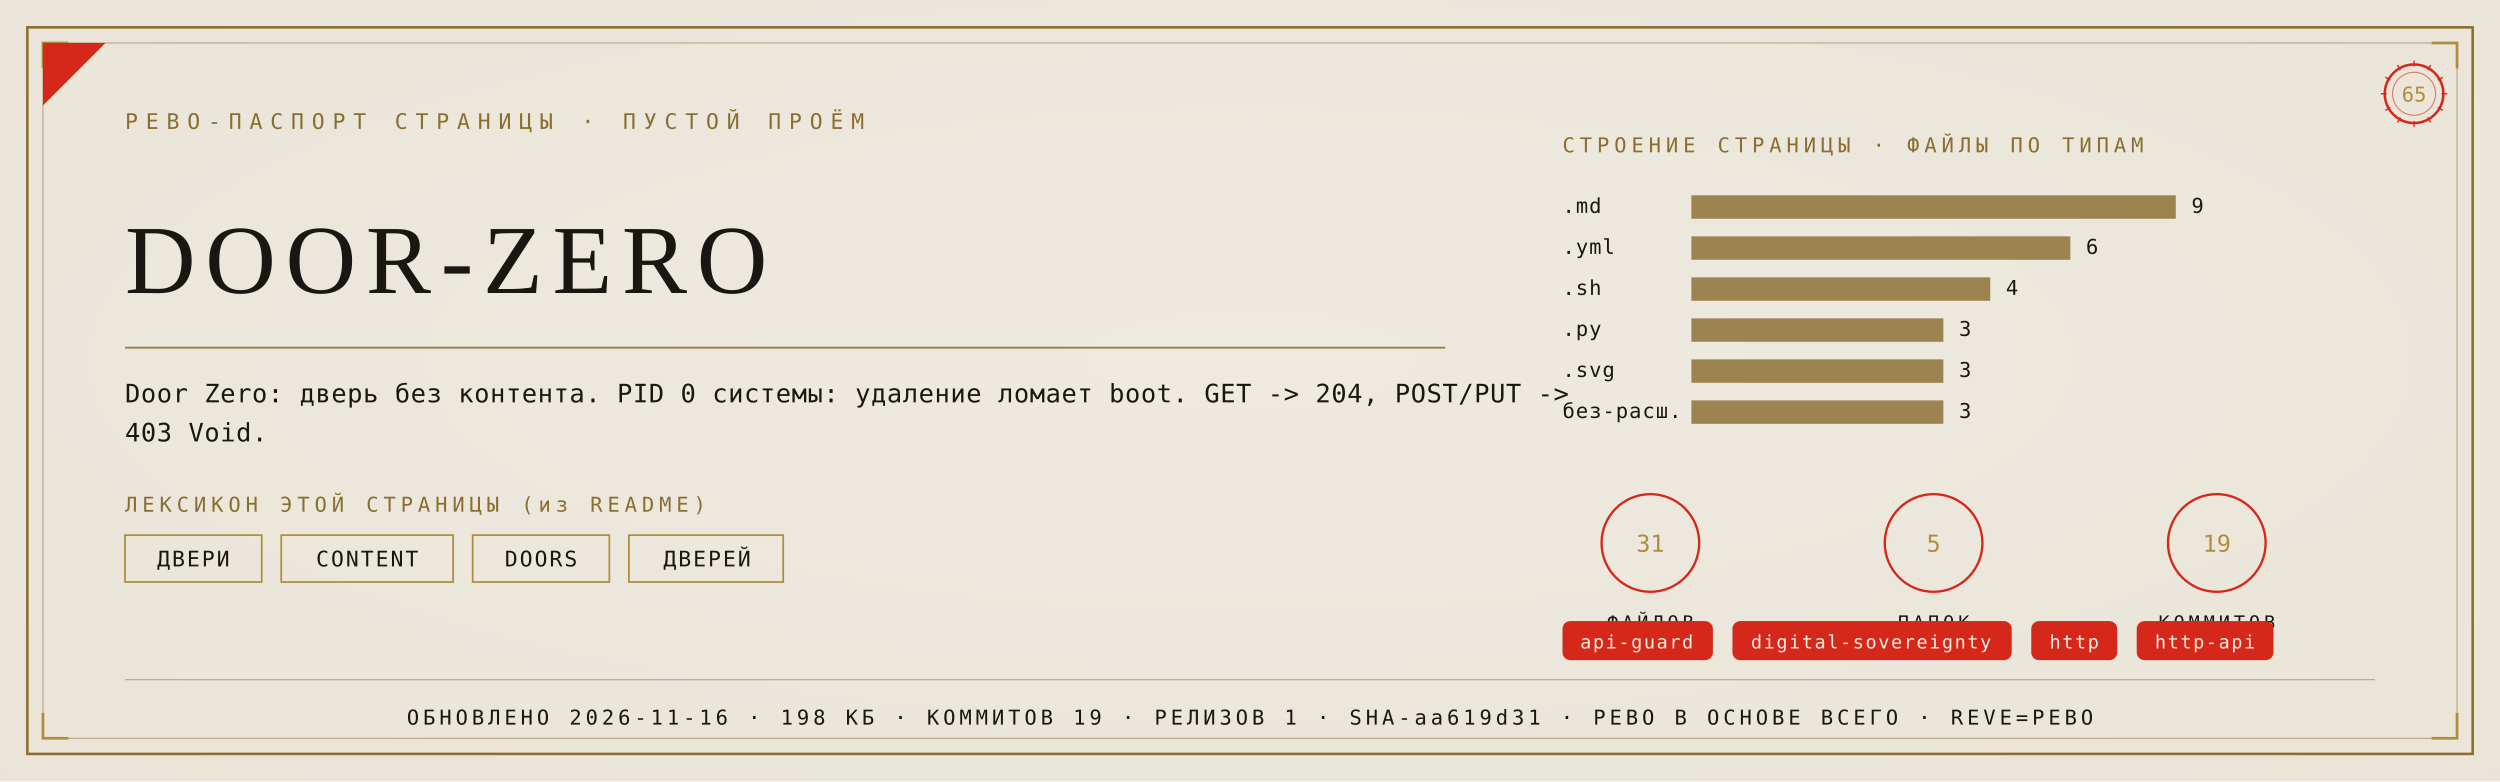
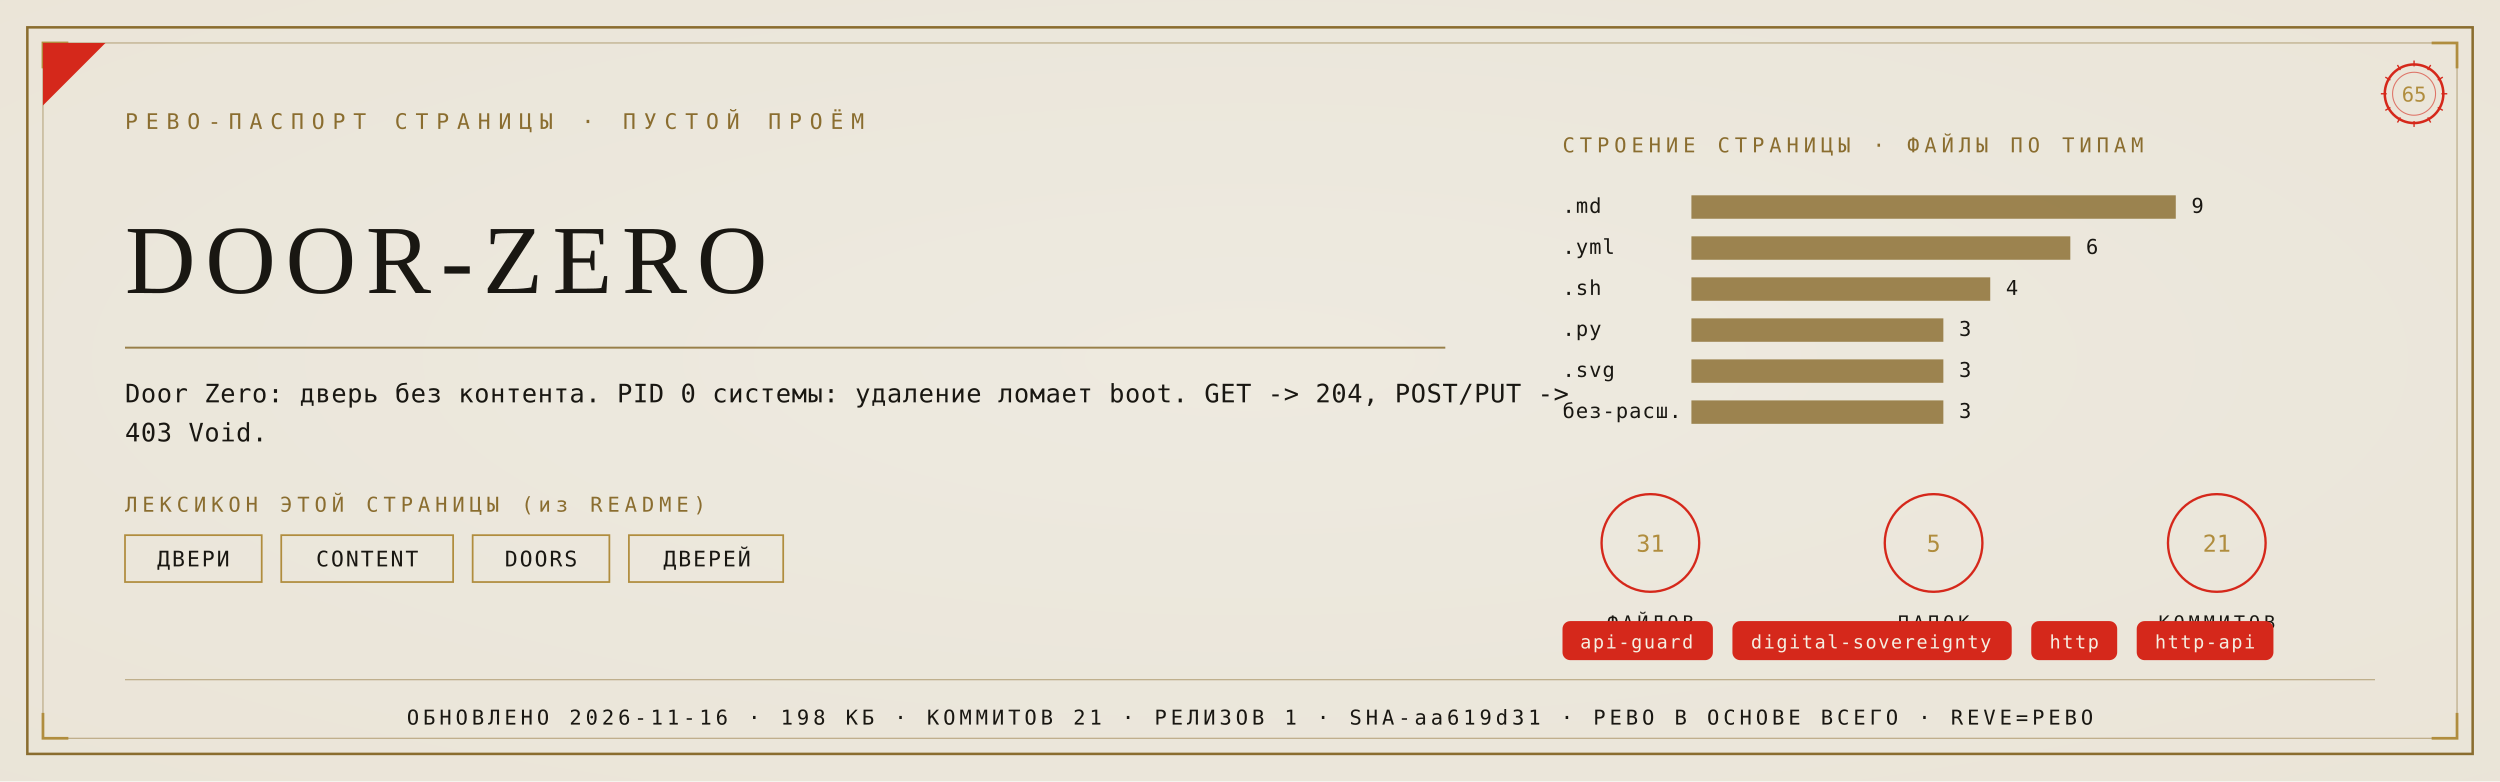
<svg xmlns="http://www.w3.org/2000/svg" viewBox="0 0 1280 400" width="1280" height="400">
  <defs>
    <radialGradient id="rp65" cx="0.5" cy="0.46" r="1.05">
      <stop offset="0" stop-color="#EFEAE0" />
      <stop offset="1" stop-color="#E8E2D4" />
    </radialGradient>
  </defs>
  <rect width="1280" height="400" fill="#E8E2D4" />
  <rect width="1280" height="400" fill="url(#rp65)" opacity="0.92" />
  <rect x="14" y="14" width="1252" height="372" fill="none" stroke="#8A6D2F" stroke-width="1.3" />
  <rect x="22" y="22" width="1236" height="356" fill="none" stroke="#8A6D2F" stroke-width="0.55" opacity="0.55" />
  <path d="M 22 35 L 22 22 L 35 22" fill="none" stroke="#B08D3E" stroke-width="1.4" />
  <path d="M 1258 35 L 1258 22 L 1245 22" fill="none" stroke="#B08D3E" stroke-width="1.4" />
  <path d="M 22 365 L 22 378 L 35 378" fill="none" stroke="#B08D3E" stroke-width="1.4" />
  <path d="M 1258 365 L 1258 378 L 1245 378" fill="none" stroke="#B08D3E" stroke-width="1.4" />
  <path d="M 22 54 L 22 22 L 54 22 Z" fill="#D5281B" />
  <text x="64" y="66" font-family="'Cascadia Mono', ui-monospace, Consolas, monospace" font-size="11" fill="#8A6D2F" letter-spacing="4">РЕВО-ПАСПОРТ СТРАНИЦЫ · ПУСТОЙ ПРОЁМ</text>
  <g transform="translate(1236,48)">
    <circle r="15" fill="none" stroke="#D5281B" stroke-width="1.3" />
    <circle r="11" fill="none" stroke="#D5281B" stroke-width="0.55" opacity="0.6" />
    <text y="4" text-anchor="middle" font-family="'Cascadia Mono', ui-monospace, Consolas, monospace" font-size="10.5" fill="#B08D3E">65</text>
    <g stroke="#D5281B" stroke-width="0.7">
      <line x1="0" y1="-17" x2="0" y2="-14" transform="rotate(0)" />
      <line x1="0" y1="-17" x2="0" y2="-14" transform="rotate(30)" />
      <line x1="0" y1="-17" x2="0" y2="-14" transform="rotate(60)" />
      <line x1="0" y1="-17" x2="0" y2="-14" transform="rotate(90)" />
      <line x1="0" y1="-17" x2="0" y2="-14" transform="rotate(120)" />
      <line x1="0" y1="-17" x2="0" y2="-14" transform="rotate(150)" />
      <line x1="0" y1="-17" x2="0" y2="-14" transform="rotate(180)" />
      <line x1="0" y1="-17" x2="0" y2="-14" transform="rotate(210)" />
      <line x1="0" y1="-17" x2="0" y2="-14" transform="rotate(240)" />
      <line x1="0" y1="-17" x2="0" y2="-14" transform="rotate(270)" />
      <line x1="0" y1="-17" x2="0" y2="-14" transform="rotate(300)" />
      <line x1="0" y1="-17" x2="0" y2="-14" transform="rotate(330)" />
    </g>
  </g>
  <text x="64" y="150" font-family="Georgia, 'Times New Roman', serif" font-size="50.0" fill="#191712" letter-spacing="5">DOOR-ZERO</text>
  <line x1="64" y1="178" x2="740" y2="178" stroke="#8A6D2F" stroke-width="1" opacity="0.85" />
  <text x="64" y="206" font-family="'Cascadia Mono', ui-monospace, Consolas, monospace" font-size="13" fill="#191712" letter-spacing="0.3">Door Zero: дверь без контента. PID 0 системы: удаление ломает boot. GET -&gt; 204, POST/PUT -&gt;</text>
  <text x="64" y="226" font-family="'Cascadia Mono', ui-monospace, Consolas, monospace" font-size="13" fill="#191712" letter-spacing="0.3">403 Void.</text>
  <text x="64" y="262" font-family="'Cascadia Mono', ui-monospace, Consolas, monospace" font-size="10.5" fill="#8A6D2F" letter-spacing="2.5">ЛЕКСИКОН ЭТОЙ СТРАНИЦЫ (из README)</text>
  <rect x="64" y="274" width="70" height="24" fill="none" stroke="#B08D3E" stroke-width="0.9" />
  <text x="99" y="290" text-anchor="middle" font-family="'Cascadia Mono', ui-monospace, Consolas, monospace" font-size="11" fill="#191712" letter-spacing="1">ДВЕРИ</text>
  <rect x="144" y="274" width="88" height="24" fill="none" stroke="#B08D3E" stroke-width="0.9" />
  <text x="188" y="290" text-anchor="middle" font-family="'Cascadia Mono', ui-monospace, Consolas, monospace" font-size="11" fill="#191712" letter-spacing="1">CONTENT</text>
  <rect x="242" y="274" width="70" height="24" fill="none" stroke="#B08D3E" stroke-width="0.9" />
  <text x="277" y="290" text-anchor="middle" font-family="'Cascadia Mono', ui-monospace, Consolas, monospace" font-size="11" fill="#191712" letter-spacing="1">DOORS</text>
  <rect x="322" y="274" width="79" height="24" fill="none" stroke="#B08D3E" stroke-width="0.9" />
  <text x="362" y="290" text-anchor="middle" font-family="'Cascadia Mono', ui-monospace, Consolas, monospace" font-size="11" fill="#191712" letter-spacing="1">ДВЕРЕЙ</text>
  <text x="800" y="78" font-family="'Cascadia Mono', ui-monospace, Consolas, monospace" font-size="10.5" fill="#8A6D2F" letter-spacing="2.5">СТРОЕНИЕ СТРАНИЦЫ · ФАЙЛЫ ПО ТИПАМ</text>
  <text x="800" y="109" font-family="'Cascadia Mono', ui-monospace, Consolas, monospace" font-size="10.5" fill="#191712" letter-spacing="0.5">.md</text>
  <rect x="866" y="100" width="248" height="12" fill="#8A6D2F" opacity="0.82" />
  <text x="1122" y="109" font-family="'Cascadia Mono', ui-monospace, Consolas, monospace" font-size="10.5" fill="#191712">9</text>
  <text x="800" y="130" font-family="'Cascadia Mono', ui-monospace, Consolas, monospace" font-size="10.5" fill="#191712" letter-spacing="0.5">.yml</text>
  <rect x="866" y="121" width="194" height="12" fill="#8A6D2F" opacity="0.82" />
  <text x="1068" y="130" font-family="'Cascadia Mono', ui-monospace, Consolas, monospace" font-size="10.5" fill="#191712">6</text>
  <text x="800" y="151" font-family="'Cascadia Mono', ui-monospace, Consolas, monospace" font-size="10.5" fill="#191712" letter-spacing="0.5">.sh</text>
  <rect x="866" y="142" width="153" height="12" fill="#8A6D2F" opacity="0.82" />
  <text x="1027" y="151" font-family="'Cascadia Mono', ui-monospace, Consolas, monospace" font-size="10.5" fill="#191712">4</text>
  <text x="800" y="172" font-family="'Cascadia Mono', ui-monospace, Consolas, monospace" font-size="10.5" fill="#191712" letter-spacing="0.5">.py</text>
  <rect x="866" y="163" width="129" height="12" fill="#8A6D2F" opacity="0.82" />
  <text x="1003" y="172" font-family="'Cascadia Mono', ui-monospace, Consolas, monospace" font-size="10.5" fill="#191712">3</text>
  <text x="800" y="193" font-family="'Cascadia Mono', ui-monospace, Consolas, monospace" font-size="10.5" fill="#191712" letter-spacing="0.5">.svg</text>
  <rect x="866" y="184" width="129" height="12" fill="#8A6D2F" opacity="0.82" />
  <text x="1003" y="193" font-family="'Cascadia Mono', ui-monospace, Consolas, monospace" font-size="10.5" fill="#191712">3</text>
  <text x="800" y="214" font-family="'Cascadia Mono', ui-monospace, Consolas, monospace" font-size="10.5" fill="#191712" letter-spacing="0.5">без-расш.</text>
  <rect x="866" y="205" width="129" height="12" fill="#8A6D2F" opacity="0.82" />
  <text x="1003" y="214" font-family="'Cascadia Mono', ui-monospace, Consolas, monospace" font-size="10.5" fill="#191712">3</text>
  <g transform="translate(845,278)">
    <circle r="25" fill="none" stroke="#D5281B" stroke-width="1.2" />
    <text y="4.5" text-anchor="middle" font-family="'Cascadia Mono', ui-monospace, Consolas, monospace" font-size="12" fill="#B08D3E">31</text>
    <text y="44" text-anchor="middle" font-family="'Cascadia Mono', ui-monospace, Consolas, monospace" font-size="9.5" fill="#191712" letter-spacing="2">ФАЙЛОВ</text>
  </g>
  <g transform="translate(990,278)">
    <circle r="25" fill="none" stroke="#D5281B" stroke-width="1.2" />
    <text y="4.5" text-anchor="middle" font-family="'Cascadia Mono', ui-monospace, Consolas, monospace" font-size="12" fill="#B08D3E">5</text>
    <text y="44" text-anchor="middle" font-family="'Cascadia Mono', ui-monospace, Consolas, monospace" font-size="9.5" fill="#191712" letter-spacing="2">ПАПОК</text>
  </g>
  <g transform="translate(1135,278)">
    <circle r="25" fill="none" stroke="#D5281B" stroke-width="1.2" />
-     <text y="4.5" text-anchor="middle" font-family="'Cascadia Mono', ui-monospace, Consolas, monospace" font-size="12" fill="#B08D3E">19</text>
+     <text y="4.5" text-anchor="middle" font-family="'Cascadia Mono', ui-monospace, Consolas, monospace" font-size="12" fill="#B08D3E">21</text>
    <text y="44" text-anchor="middle" font-family="'Cascadia Mono', ui-monospace, Consolas, monospace" font-size="9.5" fill="#191712" letter-spacing="2">КОММИТОВ</text>
  </g>
  <rect x="800" y="318" rx="4" width="77" height="20" fill="#D5281B" />
  <text x="838" y="332" text-anchor="middle" font-family="'Cascadia Mono', ui-monospace, Consolas, monospace" font-size="9.5" fill="#F5EFE2" letter-spacing="0.8">api-guard</text>
  <rect x="887" y="318" rx="4" width="143" height="20" fill="#D5281B" />
  <text x="958" y="332" text-anchor="middle" font-family="'Cascadia Mono', ui-monospace, Consolas, monospace" font-size="9.5" fill="#F5EFE2" letter-spacing="0.8">digital-sovereignty</text>
  <rect x="1040" y="318" rx="4" width="44" height="20" fill="#D5281B" />
  <text x="1062" y="332" text-anchor="middle" font-family="'Cascadia Mono', ui-monospace, Consolas, monospace" font-size="9.5" fill="#F5EFE2" letter-spacing="0.8">http</text>
  <rect x="1094" y="318" rx="4" width="70" height="20" fill="#D5281B" />
  <text x="1129" y="332" text-anchor="middle" font-family="'Cascadia Mono', ui-monospace, Consolas, monospace" font-size="9.5" fill="#F5EFE2" letter-spacing="0.8">http-api</text>
  <line x1="64" y1="348" x2="1216" y2="348" stroke="#8A6D2F" stroke-width="0.6" opacity="0.5" />
-   <text x="640" y="371" text-anchor="middle" font-family="'Cascadia Mono', ui-monospace, Consolas, monospace" font-size="10.5" fill="#191712" letter-spacing="2">ОБНОВЛЕНО 2026-11-16 · 198 КБ · КОММИТОВ 19 · РЕЛИЗОВ 1 · SHA-aa619d31 · РЕВО В ОСНОВЕ ВСЕГО · REVE=РЕВО</text>
+   <text x="640" y="371" text-anchor="middle" font-family="'Cascadia Mono', ui-monospace, Consolas, monospace" font-size="10.5" fill="#191712" letter-spacing="2">ОБНОВЛЕНО 2026-11-16 · 198 КБ · КОММИТОВ 21 · РЕЛИЗОВ 1 · SHA-aa619d31 · РЕВО В ОСНОВЕ ВСЕГО · REVE=РЕВО</text>
</svg>
